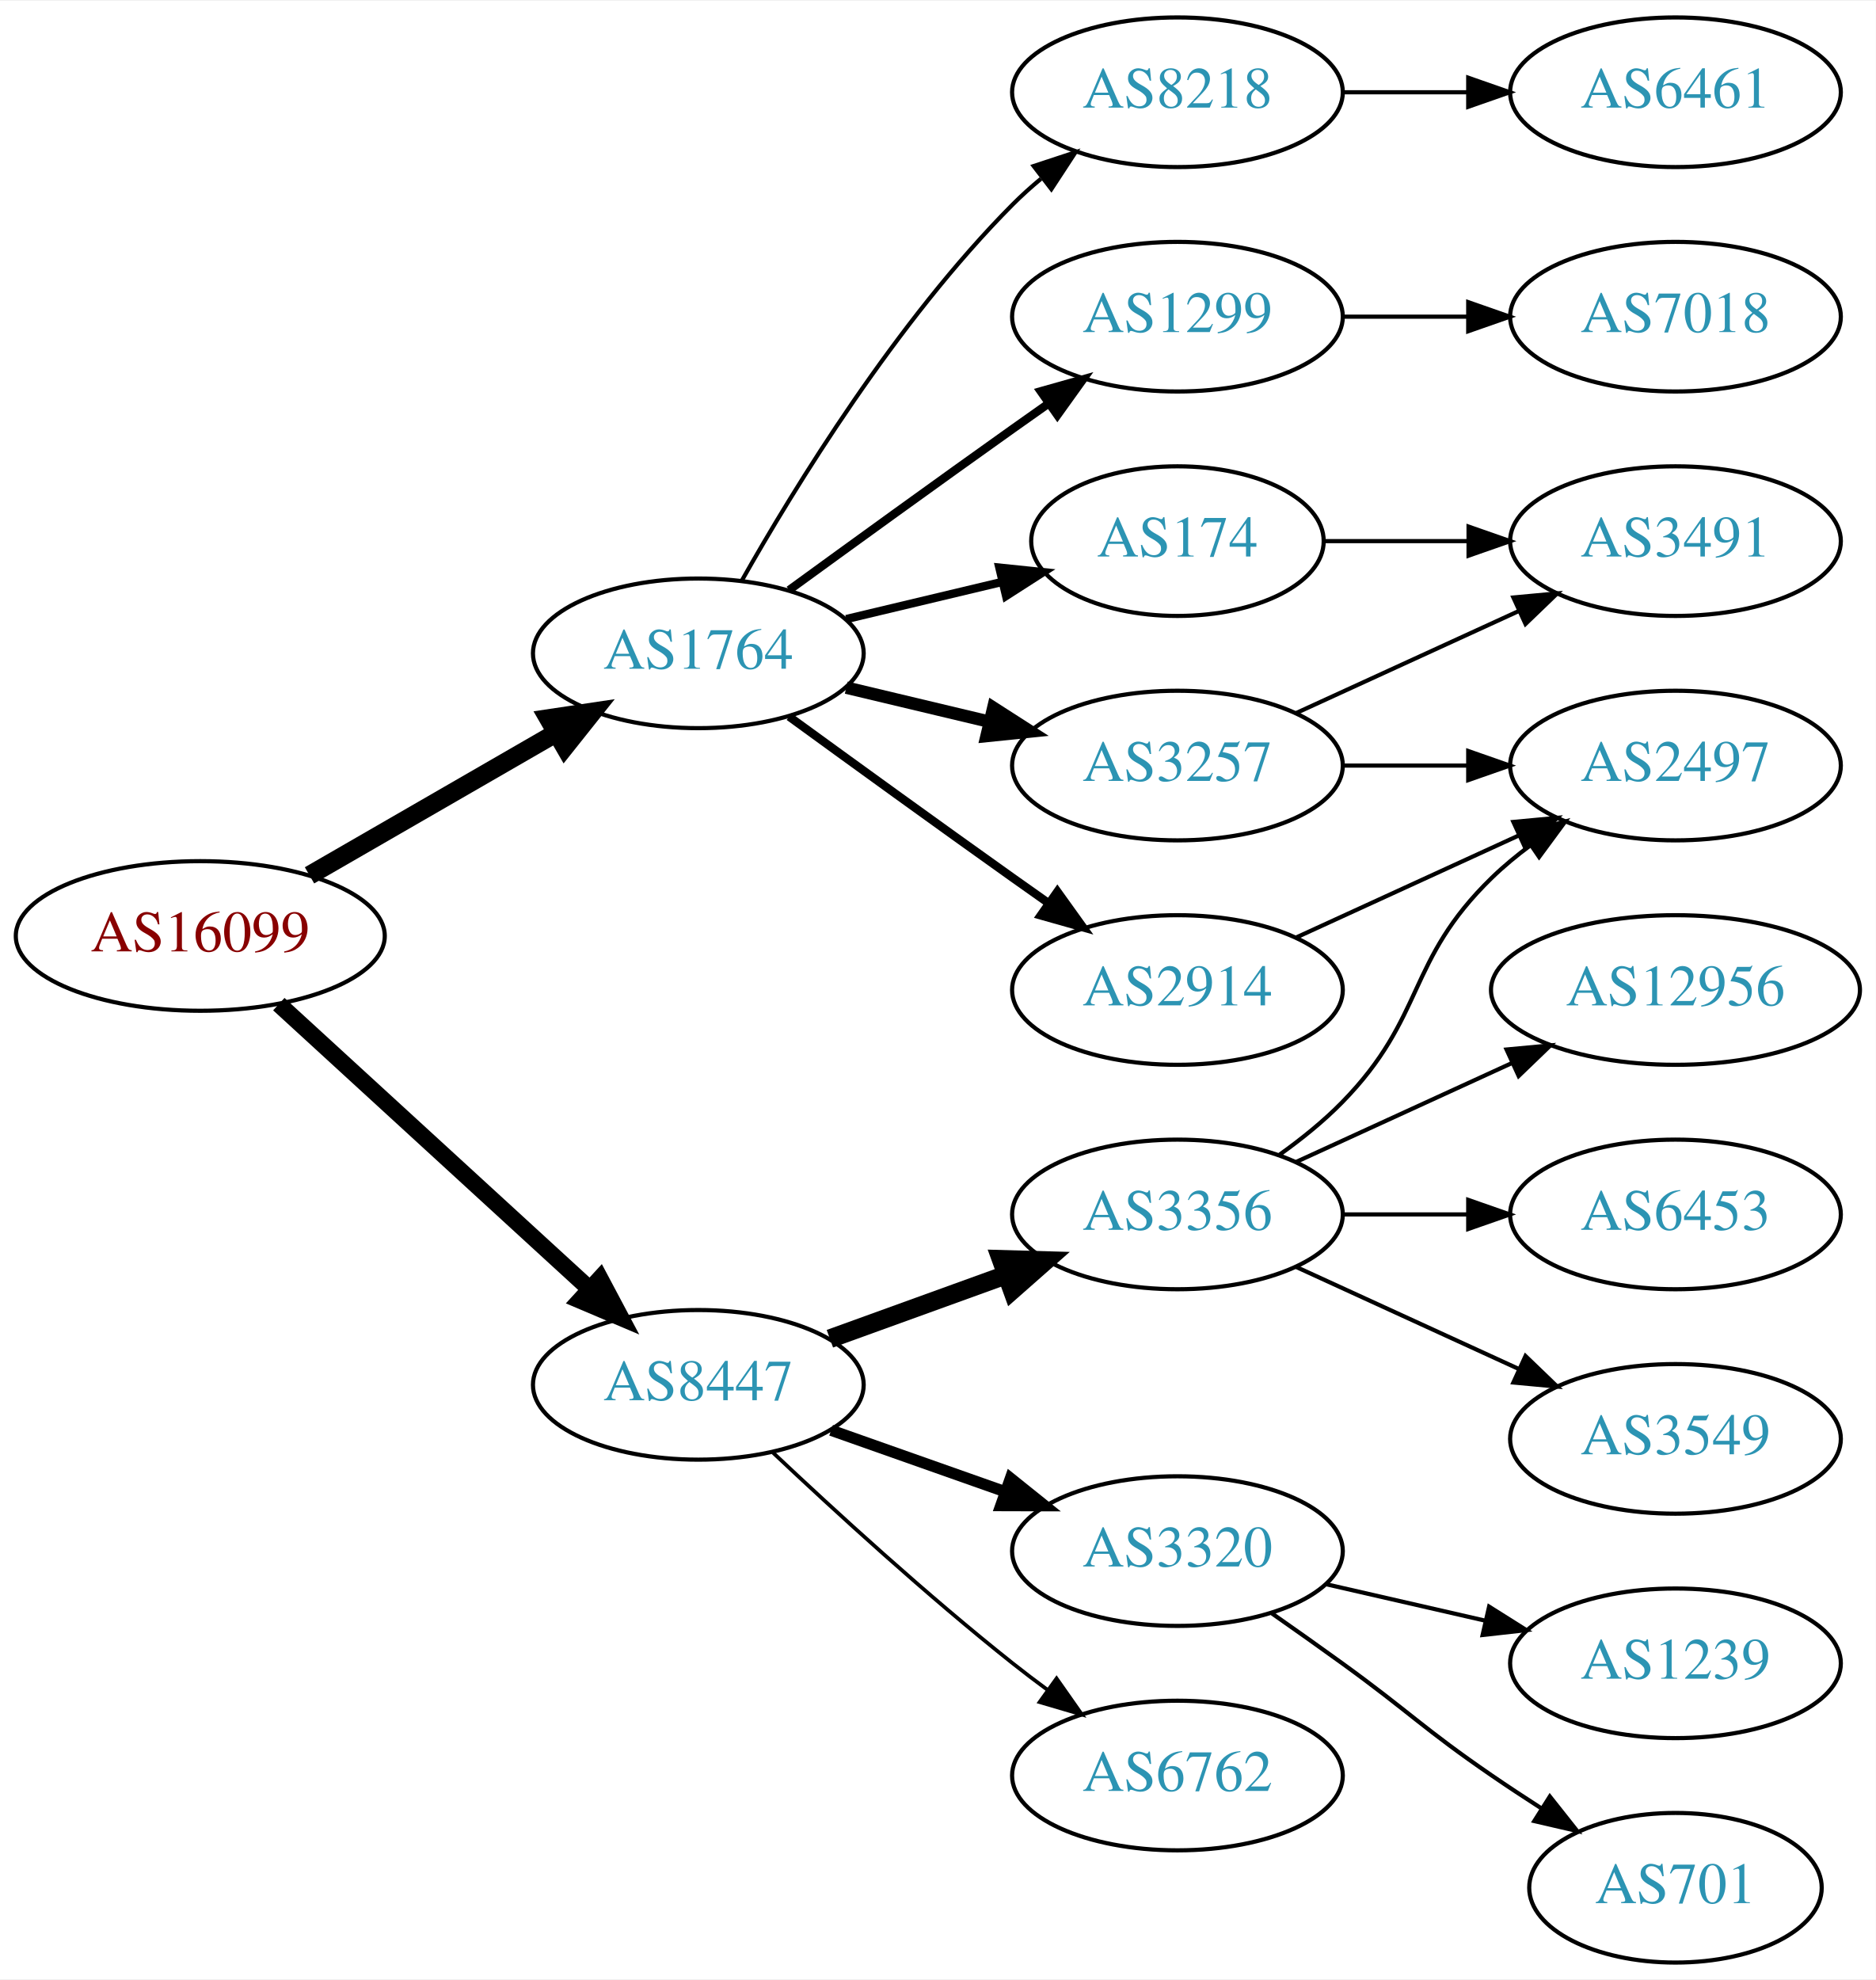
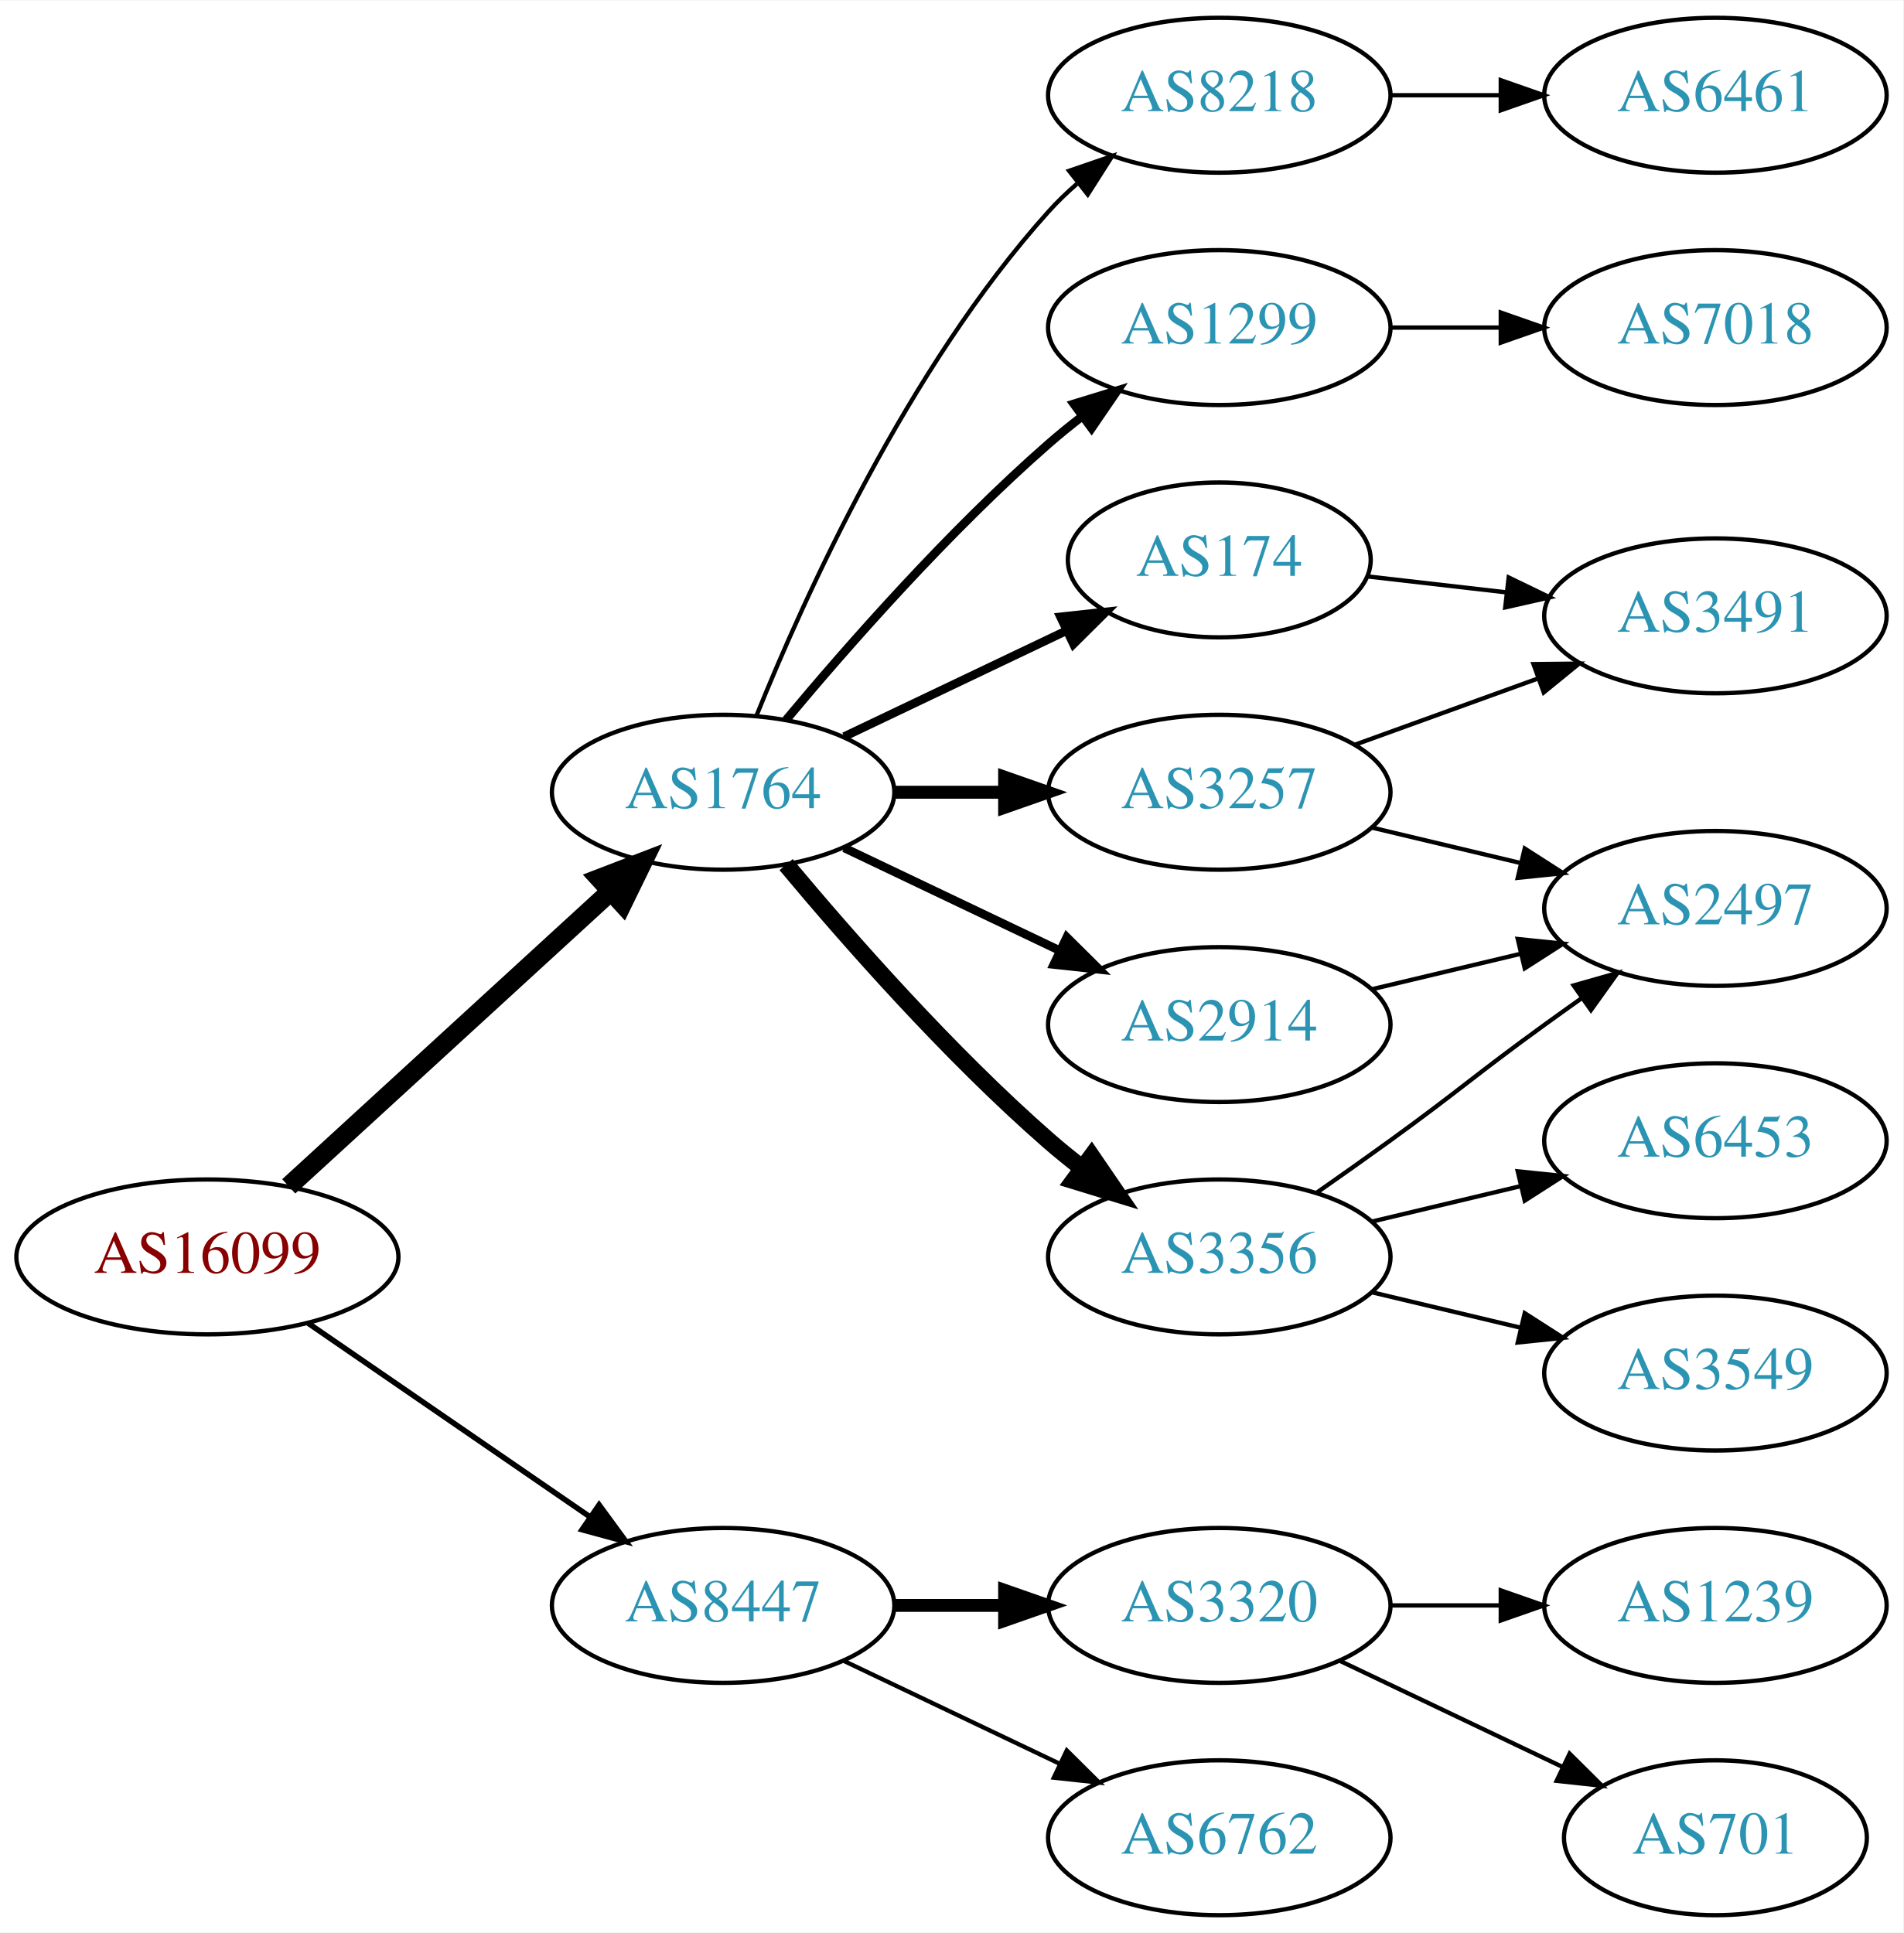
- <svg xmlns="http://www.w3.org/2000/svg" xmlns:xlink="http://www.w3.org/1999/xlink" width="451pt" height="476pt" viewBox="0.00 0.00 451.37 476.00">
-   <g id="graph0" class="graph" transform="scale(1 1) rotate(0) translate(4 472)">
-     <polygon fill="white" stroke="none" points="-4,4 -4,-472 447.37,-472 447.37,4 -4,4" />
+ <svg xmlns="http://www.w3.org/2000/svg" xmlns:xlink="http://www.w3.org/1999/xlink" width="442pt" height="449pt" viewBox="0.00 0.00 442.27 449.00">
+   <g id="graph0" class="graph" transform="scale(1 1) rotate(0) translate(4 445)">
+     <polygon fill="white" stroke="none" points="-4,4 -4,-445 438.271,-445 438.271,4 -4,4" />
    <g id="node1" class="node">
      <g id="a_node1">
        <a xlink:href="/asn/16099" xlink:title="AS16099 ~ SOZVERS-NET [AT]">
-           <ellipse fill="#ffffff" stroke="black" cx="44.196" cy="-247" rx="44.393" ry="18" />
-           <text text-anchor="middle" x="44.196" y="-243.3" font-family="Times,serif" font-size="14.00" fill="#880000">AS16099</text>
+           <ellipse fill="#ffffff" stroke="black" cx="44.196" cy="-153" rx="44.393" ry="18" />
+           <text text-anchor="middle" x="44.196" y="-149.3" font-family="Times,serif" font-size="14.00" fill="#880000">AS16099</text>
        </a>
      </g>
    </g>
    <g id="node2" class="node">
      <g id="a_node2">
        <a xlink:href="/asn/1764" xlink:title="AS1764 ~ NEXTLAYER-AS [AT]">
-           <ellipse fill="#ffffff" stroke="black" cx="164.039" cy="-315" rx="39.794" ry="18" />
-           <text text-anchor="middle" x="164.039" y="-311.3" font-family="Times,serif" font-size="14.00" fill="#2c94b3">AS1764</text>
+           <ellipse fill="#ffffff" stroke="black" cx="164.039" cy="-261" rx="39.794" ry="18" />
+           <text text-anchor="middle" x="164.039" y="-257.3" font-family="Times,serif" font-size="14.00" fill="#2c94b3">AS1764</text>
        </a>
      </g>
    </g>
    <g id="edge1" class="edge">
-       <path fill="none" stroke="black" stroke-width="4.5" d="M70.476,-261.588C87.796,-271.582 110.947,-284.941 129.763,-295.799" />
-       <polygon fill="black" stroke="black" stroke-width="4.5" points="127.978,-299.314 138.607,-300.902 131.914,-292.493 127.978,-299.314" />
+       <path fill="none" stroke="black" stroke-width="4.5" d="M63.094,-169.403C83.022,-187.667 115.38,-217.322 137.857,-237.921" />
+       <polygon fill="black" stroke="black" stroke-width="4.5" points="135.326,-240.943 145.359,-244.797 140.647,-235.137 135.326,-240.943" />
    </g>
    <g id="node3" class="node">
      <g id="a_node3">
        <a xlink:href="/asn/8447" xlink:title="AS8447 ~ A1 Telekom Austria AG [AT]">
-           <ellipse fill="#ffffff" stroke="black" cx="164.039" cy="-139" rx="39.794" ry="18" />
-           <text text-anchor="middle" x="164.039" y="-135.3" font-family="Times,serif" font-size="14.00" fill="#2c94b3">AS8447</text>
+           <ellipse fill="#ffffff" stroke="black" cx="164.039" cy="-72" rx="39.794" ry="18" />
+           <text text-anchor="middle" x="164.039" y="-68.3" font-family="Times,serif" font-size="14.00" fill="#2c94b3">AS8447</text>
        </a>
      </g>
    </g>
    <g id="edge2" class="edge">
-       <path fill="none" stroke="black" stroke-width="4.05" d="M63.094,-230.597C83.022,-212.333 115.38,-182.678 137.857,-162.079" />
-       <polygon fill="black" stroke="black" stroke-width="4.05" points="140.381,-164.572 145.359,-155.203 135.592,-159.347 140.381,-164.572" />
+       <path fill="none" stroke="black" stroke-width="1.286" d="M67.639,-137.574C86.22,-124.802 112.781,-106.545 133.161,-92.537" />
+       <polygon fill="black" stroke="black" stroke-width="1.286" points="135.216,-95.371 141.475,-86.822 131.251,-89.602 135.216,-95.371" />
    </g>
    <g id="node4" class="node">
      <g id="a_node4">
-         <a xlink:href="/asn/174" xlink:title="AS174 ~ Cogent Communications [US]">
-           <ellipse fill="#ffffff" stroke="black" cx="279.332" cy="-342" rx="35.194" ry="18" />
-           <text text-anchor="middle" x="279.332" y="-338.3" font-family="Times,serif" font-size="14.00" fill="#2c94b3">AS174</text>
+         <a xlink:href="/asn/1299" xlink:title="AS1299 ~ Telia Carrier [EU]">
+           <ellipse fill="#ffffff" stroke="black" cx="279.332" cy="-369" rx="39.794" ry="18" />
+           <text text-anchor="middle" x="279.332" y="-365.3" font-family="Times,serif" font-size="14.00" fill="#2c94b3">AS1299</text>
        </a>
      </g>
    </g>
    <g id="edge3" class="edge">
-       <path fill="none" stroke="black" stroke-width="2" d="M199.646,-323.248C211.44,-326.058 224.745,-329.229 237.013,-332.153" />
-       <polygon fill="black" stroke="black" stroke-width="2" points="236.479,-335.624 247.018,-334.537 238.101,-328.814 236.479,-335.624" />
+       <path fill="none" stroke="black" stroke-width="2" d="M178.669,-277.817C192.951,-294.929 216.498,-321.745 239.685,-342 242.151,-344.154 244.789,-346.294 247.487,-348.372" />
+       <polygon fill="black" stroke="black" stroke-width="2" points="245.512,-351.264 255.641,-354.37 249.66,-345.625 245.512,-351.264" />
    </g>
    <g id="node5" class="node">
      <g id="a_node5">
-         <a xlink:href="/asn/3257" xlink:title="AS3257 ~ GTT [DE]">
-           <ellipse fill="#ffffff" stroke="black" cx="279.332" cy="-288" rx="39.794" ry="18" />
-           <text text-anchor="middle" x="279.332" y="-284.3" font-family="Times,serif" font-size="14.00" fill="#2c94b3">AS3257</text>
+         <a xlink:href="/asn/3356" xlink:title="AS3356 ~ Level 3 Parent, LLC [US]">
+           <ellipse fill="#ffffff" stroke="black" cx="279.332" cy="-153" rx="39.794" ry="18" />
+           <text text-anchor="middle" x="279.332" y="-149.3" font-family="Times,serif" font-size="14.00" fill="#2c94b3">AS3356</text>
        </a>
      </g>
    </g>
    <g id="edge4" class="edge">
-       <path fill="none" stroke="black" stroke-width="3" d="M199.646,-306.752C210.517,-304.162 222.671,-301.265 234.114,-298.538" />
-       <polygon fill="black" stroke="black" stroke-width="3" points="235.02,-301.92 243.936,-296.197 233.397,-295.111 235.02,-301.92" />
+       <path fill="none" stroke="black" stroke-width="4" d="M178.669,-244.183C192.951,-227.071 216.498,-200.255 239.685,-180 242.151,-177.846 244.789,-175.706 247.487,-173.628" />
+       <polygon fill="black" stroke="black" stroke-width="4" points="249.66,-176.375 255.641,-167.63 245.512,-170.736 249.66,-176.375" />
    </g>
    <g id="node6" class="node">
      <g id="a_node6">
-         <a xlink:href="/asn/2914" xlink:title="AS2914 ~ NTT America, Inc. [US]">
-           <ellipse fill="#ffffff" stroke="black" cx="279.332" cy="-234" rx="39.794" ry="18" />
-           <text text-anchor="middle" x="279.332" y="-230.3" font-family="Times,serif" font-size="14.00" fill="#2c94b3">AS2914</text>
+         <a xlink:href="/asn/3257" xlink:title="AS3257 ~ GTT [DE]">
+           <ellipse fill="#ffffff" stroke="black" cx="279.332" cy="-261" rx="39.794" ry="18" />
+           <text text-anchor="middle" x="279.332" y="-257.3" font-family="Times,serif" font-size="14.00" fill="#2c94b3">AS3257</text>
        </a>
      </g>
    </g>
    <g id="edge5" class="edge">
-       <path fill="none" stroke="black" stroke-width="2" d="M185.887,-299.778C200.821,-288.909 221.435,-273.975 239.685,-261 242.506,-258.995 245.449,-256.915 248.397,-254.841" />
-       <polygon fill="black" stroke="black" stroke-width="2" points="250.443,-257.681 256.621,-249.074 246.424,-251.95 250.443,-257.681" />
+       <path fill="none" stroke="black" stroke-width="3" d="M203.711,-261C211.914,-261 220.678,-261 229.21,-261" />
+       <polygon fill="black" stroke="black" stroke-width="3" points="229.449,-264.5 239.449,-261 229.449,-257.5 229.449,-264.5" />
    </g>
    <g id="node7" class="node">
      <g id="a_node7">
-         <a xlink:href="/asn/8218" xlink:title="AS8218 ~ legacy Neotelecoms [FR]">
-           <ellipse fill="#ffffff" stroke="black" cx="279.332" cy="-450" rx="39.794" ry="18" />
-           <text text-anchor="middle" x="279.332" y="-446.3" font-family="Times,serif" font-size="14.00" fill="#2c94b3">AS8218</text>
+         <a xlink:href="/asn/2914" xlink:title="AS2914 ~ NTT America, Inc. [US]">
+           <ellipse fill="#ffffff" stroke="black" cx="279.332" cy="-207" rx="39.794" ry="18" />
+           <text text-anchor="middle" x="279.332" y="-203.3" font-family="Times,serif" font-size="14.00" fill="#2c94b3">AS2914</text>
        </a>
      </g>
    </g>
    <g id="edge6" class="edge">
-       <path fill="none" stroke="black" d="M174.498,-332.49C187.28,-355.096 211.712,-394.886 239.685,-423 241.796,-425.121 244.092,-427.188 246.477,-429.171" />
-       <polygon fill="black" stroke="black" points="244.73,-432.242 254.793,-435.556 248.993,-426.69 244.73,-432.242" />
+       <path fill="none" stroke="black" stroke-width="2" d="M192.175,-248.066C207.169,-240.919 225.99,-231.948 242.213,-224.215" />
+       <polygon fill="black" stroke="black" stroke-width="2" points="243.895,-227.291 251.417,-219.829 240.884,-220.972 243.895,-227.291" />
    </g>
    <g id="node8" class="node">
      <g id="a_node8">
-         <a xlink:href="/asn/1299" xlink:title="AS1299 ~ Telia Carrier [EU]">
-           <ellipse fill="#ffffff" stroke="black" cx="279.332" cy="-396" rx="39.794" ry="18" />
-           <text text-anchor="middle" x="279.332" y="-392.3" font-family="Times,serif" font-size="14.00" fill="#2c94b3">AS1299</text>
+         <a xlink:href="/asn/174" xlink:title="AS174 ~ Cogent Communications [US]">
+           <ellipse fill="#ffffff" stroke="black" cx="279.332" cy="-315" rx="35.194" ry="18" />
+           <text text-anchor="middle" x="279.332" y="-311.3" font-family="Times,serif" font-size="14.00" fill="#2c94b3">AS174</text>
        </a>
      </g>
    </g>
    <g id="edge7" class="edge">
-       <path fill="none" stroke="black" stroke-width="2" d="M185.887,-330.222C200.821,-341.091 221.435,-356.025 239.685,-369 242.506,-371.005 245.449,-373.085 248.397,-375.159" />
-       <polygon fill="black" stroke="black" stroke-width="2" points="246.424,-378.05 256.621,-380.926 250.443,-372.319 246.424,-378.05" />
+       <path fill="none" stroke="black" stroke-width="2" d="M192.175,-273.934C207.607,-281.29 227.092,-290.577 243.628,-298.459" />
+       <polygon fill="black" stroke="black" stroke-width="2" points="242.436,-301.768 252.969,-302.911 245.448,-295.449 242.436,-301.768" />
+     </g>
+     <g id="node9" class="node">
+       <g id="a_node9">
+         <a xlink:href="/asn/8218" xlink:title="AS8218 ~ legacy Neotelecoms [FR]">
+           <ellipse fill="#ffffff" stroke="black" cx="279.332" cy="-423" rx="39.794" ry="18" />
+           <text text-anchor="middle" x="279.332" y="-419.3" font-family="Times,serif" font-size="14.00" fill="#2c94b3">AS8218</text>
+         </a>
+       </g>
+     </g>
+     <g id="edge8" class="edge">
+       <path fill="none" stroke="black" d="M171.786,-278.787C182.837,-306.243 206.891,-359.578 239.685,-396 241.688,-398.224 243.906,-400.363 246.239,-402.397" />
+       <polygon fill="black" stroke="black" points="244.437,-405.433 254.458,-408.873 248.769,-399.935 244.437,-405.433" />
+     </g>
+     <g id="node16" class="node">
+       <g id="a_node16">
+         <a xlink:href="/asn/3320" xlink:title="AS3320 ~ DTAG [DE]">
+           <ellipse fill="#ffffff" stroke="black" cx="279.332" cy="-72" rx="39.794" ry="18" />
+           <text text-anchor="middle" x="279.332" y="-68.3" font-family="Times,serif" font-size="14.00" fill="#2c94b3">AS3320</text>
+         </a>
+       </g>
+     </g>
+     <g id="edge18" class="edge">
+       <path fill="none" stroke="black" stroke-width="3" d="M203.711,-72C211.914,-72 220.678,-72 229.21,-72" />
+       <polygon fill="black" stroke="black" stroke-width="3" points="229.449,-75.5 239.449,-72 229.449,-68.5 229.449,-75.5" />
+     </g>
+     <g id="node17" class="node">
+       <g id="a_node17">
+         <a xlink:href="/asn/6762" xlink:title="AS6762 ~ TELECOM ITALIA SPARKLE S.p.A. [IT]">
+           <ellipse fill="#ffffff" stroke="black" cx="279.332" cy="-18" rx="39.794" ry="18" />
+           <text text-anchor="middle" x="279.332" y="-14.3" font-family="Times,serif" font-size="14.00" fill="#2c94b3">AS6762</text>
+         </a>
+       </g>
+     </g>
+     <g id="edge19" class="edge">
+       <path fill="none" stroke="black" d="M192.175,-59.066C207.169,-51.919 225.99,-42.948 242.213,-35.215" />
+       <polygon fill="black" stroke="black" points="243.895,-38.291 251.417,-30.829 240.884,-31.972 243.895,-38.291" />
+     </g>
+     <g id="node10" class="node">
+       <g id="a_node10">
+         <a xlink:href="/asn/7018" xlink:title="AS7018 ~ AT&amp;T Services, Inc. [US]">
+           <ellipse fill="#ffffff" stroke="black" cx="394.625" cy="-369" rx="39.794" ry="18" />
+           <text text-anchor="middle" x="394.625" y="-365.3" font-family="Times,serif" font-size="14.00" fill="#2c94b3">AS7018</text>
+         </a>
+       </g>
+     </g>
+     <g id="edge9" class="edge">
+       <path fill="none" stroke="black" d="M319.004,-369C327.207,-369 335.971,-369 344.503,-369" />
+       <polygon fill="black" stroke="black" points="344.742,-372.5 354.742,-369 344.742,-365.5 344.742,-372.5" />
+     </g>
+     <g id="node12" class="node">
+       <g id="a_node12">
+         <a xlink:href="/asn/2497" xlink:title="AS2497 ~ Internet Initiative Japan Inc. [JP]">
+           <ellipse fill="#ffffff" stroke="black" cx="394.625" cy="-234" rx="39.794" ry="18" />
+           <text text-anchor="middle" x="394.625" y="-230.3" font-family="Times,serif" font-size="14.00" fill="#2c94b3">AS2497</text>
+         </a>
+       </g>
+     </g>
+     <g id="edge14" class="edge">
+       <path fill="none" stroke="black" d="M302.089,-168.009C307.623,-171.879 313.542,-176.064 318.978,-180 335.178,-191.729 338.778,-195.271 354.978,-207 357.781,-209.029 360.712,-211.125 363.653,-213.21" />
+       <polygon fill="black" stroke="black" points="361.675,-216.097 371.868,-218.991 365.704,-210.373 361.675,-216.097" />
    </g>
    <g id="node13" class="node">
      <g id="a_node13">
-         <a xlink:href="/asn/6762" xlink:title="AS6762 ~ TELECOM ITALIA SPARKLE S.p.A. [IT]">
-           <ellipse fill="#ffffff" stroke="black" cx="279.332" cy="-45" rx="39.794" ry="18" />
-           <text text-anchor="middle" x="279.332" y="-41.3" font-family="Times,serif" font-size="14.00" fill="#2c94b3">AS6762</text>
-         </a>
-       </g>
-     </g>
-     <g id="edge14" class="edge">
-       <path fill="none" stroke="black" stroke-width="0.9" d="M182.014,-122.68C196.816,-108.716 219.085,-88.342 239.685,-72 242.396,-69.849 245.266,-67.672 248.168,-65.537" />
-       <polygon fill="black" stroke="black" stroke-width="0.9" points="250.242,-68.356 256.327,-59.683 246.162,-62.669 250.242,-68.356" />
+         <a xlink:href="/asn/6453" xlink:title="AS6453 ~ TATA COMMUNICATIONS (AMERICA) INC [US]">
+           <ellipse fill="#ffffff" stroke="black" cx="394.625" cy="-180" rx="39.794" ry="18" />
+           <text text-anchor="middle" x="394.625" y="-176.3" font-family="Times,serif" font-size="14.00" fill="#2c94b3">AS6453</text>
+         </a>
+       </g>
+     </g>
+     <g id="edge13" class="edge">
+       <path fill="none" stroke="black" d="M314.939,-161.248C325.81,-163.838 337.964,-166.735 349.407,-169.462" />
+       <polygon fill="black" stroke="black" points="348.69,-172.889 359.229,-171.803 350.313,-166.08 348.69,-172.889" />
    </g>
    <g id="node14" class="node">
      <g id="a_node14">
-         <a xlink:href="/asn/3356" xlink:title="AS3356 ~ Level 3 Parent, LLC [US]">
-           <ellipse fill="#ffffff" stroke="black" cx="279.332" cy="-180" rx="39.794" ry="18" />
-           <text text-anchor="middle" x="279.332" y="-176.3" font-family="Times,serif" font-size="14.00" fill="#2c94b3">AS3356</text>
+         <a xlink:href="/asn/3549" xlink:title="AS3549 ~ Level 3 Parent, LLC [US]">
+           <ellipse fill="#ffffff" stroke="black" cx="394.625" cy="-126" rx="39.794" ry="18" />
+           <text text-anchor="middle" x="394.625" y="-122.3" font-family="Times,serif" font-size="14.00" fill="#2c94b3">AS3549</text>
        </a>
      </g>
    </g>
    <g id="edge15" class="edge">
-       <path fill="none" stroke="black" stroke-width="4.5" d="M195.697,-150.095C208.67,-154.79 223.963,-160.324 237.844,-165.348" />
-       <polygon fill="black" stroke="black" stroke-width="4.5" points="236.905,-169.195 247.648,-168.896 239.585,-161.79 236.905,-169.195" />
+       <path fill="none" stroke="black" d="M314.939,-144.752C325.81,-142.162 337.964,-139.265 349.407,-136.538" />
+       <polygon fill="black" stroke="black" points="350.313,-139.92 359.229,-134.197 348.69,-133.111 350.313,-139.92" />
+     </g>
+     <g id="node11" class="node">
+       <g id="a_node11">
+         <a xlink:href="/asn/3491" xlink:title="AS3491 ~ PCCW Global, Inc. [US]">
+           <ellipse fill="#ffffff" stroke="black" cx="394.625" cy="-302" rx="39.794" ry="18" />
+           <text text-anchor="middle" x="394.625" y="-298.3" font-family="Times,serif" font-size="14.00" fill="#2c94b3">AS3491</text>
+         </a>
+       </g>
+     </g>
+     <g id="edge10" class="edge">
+       <path fill="none" stroke="black" d="M310.99,-272.095C323.963,-276.79 339.256,-282.324 353.137,-287.348" />
+       <polygon fill="black" stroke="black" points="352.347,-290.784 362.941,-290.896 354.729,-284.202 352.347,-290.784" />
+     </g>
+     <g id="edge11" class="edge">
+       <path fill="none" stroke="black" d="M314.939,-252.752C325.81,-250.162 337.964,-247.265 349.407,-244.538" />
+       <polygon fill="black" stroke="black" points="350.313,-247.92 359.229,-242.197 348.69,-241.111 350.313,-247.92" />
+     </g>
+     <g id="edge12" class="edge">
+       <path fill="none" stroke="black" d="M314.939,-215.248C325.81,-217.838 337.964,-220.735 349.407,-223.462" />
+       <polygon fill="black" stroke="black" points="348.69,-226.889 359.229,-225.803 350.313,-220.08 348.69,-226.889" />
+     </g>
+     <g id="edge16" class="edge">
+       <path fill="none" stroke="black" d="M313.71,-311.17C323.801,-310.012 335.084,-308.717 345.919,-307.474" />
+       <polygon fill="black" stroke="black" points="346.58,-310.921 356.116,-306.304 345.782,-303.967 346.58,-310.921" />
    </g>
    <g id="node15" class="node">
      <g id="a_node15">
-         <a xlink:href="/asn/3320" xlink:title="AS3320 ~ DTAG [DE]">
-           <ellipse fill="#ffffff" stroke="black" cx="279.332" cy="-99" rx="39.794" ry="18" />
-           <text text-anchor="middle" x="279.332" y="-95.3" font-family="Times,serif" font-size="14.00" fill="#2c94b3">AS3320</text>
-         </a>
-       </g>
-     </g>
-     <g id="edge16" class="edge">
-       <path fill="none" stroke="black" stroke-width="2.7" d="M195.996,-128.07C208.86,-123.528 223.966,-118.195 237.702,-113.345" />
-       <polygon fill="black" stroke="black" stroke-width="2.7" points="239.147,-116.547 247.411,-109.917 236.816,-109.946 239.147,-116.547" />
-     </g>
-     <g id="node9" class="node">
-       <g id="a_node9">
-         <a xlink:href="/asn/3491" xlink:title="AS3491 ~ PCCW Global, Inc. [US]">
-           <ellipse fill="#ffffff" stroke="black" cx="399.174" cy="-342" rx="39.794" ry="18" />
-           <text text-anchor="middle" x="399.174" y="-338.3" font-family="Times,serif" font-size="14.00" fill="#2c94b3">AS3491</text>
-         </a>
-       </g>
-     </g>
-     <g id="edge10" class="edge">
-       <path fill="none" stroke="black" d="M314.733,-342C325.557,-342 337.725,-342 349.352,-342" />
-       <polygon fill="black" stroke="black" points="349.383,-345.5 359.383,-342 349.383,-338.5 349.383,-345.5" />
-     </g>
-     <g id="edge8" class="edge">
-       <path fill="none" stroke="black" d="M307.96,-300.661C323.917,-307.973 344.188,-317.261 361.471,-325.181" />
-       <polygon fill="black" stroke="black" points="360.169,-328.435 370.718,-329.419 363.085,-322.071 360.169,-328.435" />
-     </g>
-     <g id="node10" class="node">
-       <g id="a_node10">
-         <a xlink:href="/asn/2497" xlink:title="AS2497 ~ Internet Initiative Japan Inc. [JP]">
-           <ellipse fill="#ffffff" stroke="black" cx="399.174" cy="-288" rx="39.794" ry="18" />
-           <text text-anchor="middle" x="399.174" y="-284.3" font-family="Times,serif" font-size="14.00" fill="#2c94b3">AS2497</text>
-         </a>
-       </g>
-     </g>
-     <g id="edge9" class="edge">
-       <path fill="none" stroke="black" d="M319.244,-288C328.798,-288 339.147,-288 349.11,-288" />
-       <polygon fill="black" stroke="black" points="349.302,-291.5 359.302,-288 349.302,-284.5 349.302,-291.5" />
-     </g>
-     <g id="edge12" class="edge">
-       <path fill="none" stroke="black" d="M307.96,-246.661C323.917,-253.973 344.188,-263.261 361.471,-271.181" />
-       <polygon fill="black" stroke="black" points="360.169,-274.435 370.718,-275.419 363.085,-268.071 360.169,-274.435" />
-     </g>
-     <g id="node11" class="node">
-       <g id="a_node11">
        <a xlink:href="/asn/6461" xlink:title="AS6461 ~ Zayo Bandwidth [US]">
-           <ellipse fill="#ffffff" stroke="black" cx="399.174" cy="-450" rx="39.794" ry="18" />
-           <text text-anchor="middle" x="399.174" y="-446.3" font-family="Times,serif" font-size="14.00" fill="#2c94b3">AS6461</text>
-         </a>
-       </g>
-     </g>
-     <g id="edge11" class="edge">
-       <path fill="none" stroke="black" d="M319.244,-450C328.798,-450 339.147,-450 349.11,-450" />
-       <polygon fill="black" stroke="black" points="349.302,-453.5 359.302,-450 349.302,-446.5 349.302,-453.5" />
-     </g>
-     <g id="node12" class="node">
-       <g id="a_node12">
-         <a xlink:href="/asn/7018" xlink:title="AS7018 ~ AT&amp;T Services, Inc. [US]">
-           <ellipse fill="#ffffff" stroke="black" cx="399.174" cy="-396" rx="39.794" ry="18" />
-           <text text-anchor="middle" x="399.174" y="-392.3" font-family="Times,serif" font-size="14.00" fill="#2c94b3">AS7018</text>
-         </a>
-       </g>
-     </g>
-     <g id="edge13" class="edge">
-       <path fill="none" stroke="black" d="M319.244,-396C328.798,-396 339.147,-396 349.11,-396" />
-       <polygon fill="black" stroke="black" points="349.302,-399.5 359.302,-396 349.302,-392.5 349.302,-399.5" />
-     </g>
-     <g id="edge19" class="edge">
-       <path fill="none" stroke="black" d="M303.926,-194.389C309.182,-198.148 314.513,-202.437 318.978,-207 339.151,-227.617 334.285,-240.906 354.978,-261 357.823,-263.763 360.997,-266.386 364.297,-268.834" />
-       <polygon fill="black" stroke="black" points="362.414,-271.786 372.645,-274.538 366.363,-266.006 362.414,-271.786" />
-     </g>
-     <g id="node16" class="node">
-       <g id="a_node16">
-         <a xlink:href="/asn/12956" xlink:title="AS12956 ~ TELXIUS [ES]">
-           <ellipse fill="#ffffff" stroke="black" cx="399.174" cy="-234" rx="44.393" ry="18" />
-           <text text-anchor="middle" x="399.174" y="-230.3" font-family="Times,serif" font-size="14.00" fill="#2c94b3">AS12956</text>
+           <ellipse fill="#ffffff" stroke="black" cx="394.625" cy="-423" rx="39.794" ry="18" />
+           <text text-anchor="middle" x="394.625" y="-419.3" font-family="Times,serif" font-size="14.00" fill="#2c94b3">AS6461</text>
        </a>
      </g>
    </g>
    <g id="edge17" class="edge">
-       <path fill="none" stroke="black" d="M307.96,-192.661C323.458,-199.762 343.025,-208.728 359.971,-216.494" />
-       <polygon fill="black" stroke="black" points="358.525,-219.681 369.074,-220.665 361.441,-213.317 358.525,-219.681" />
-     </g>
-     <g id="node17" class="node">
-       <g id="a_node17">
-         <a xlink:href="/asn/6453" xlink:title="AS6453 ~ TATA COMMUNICATIONS (AMERICA) INC [US]">
-           <ellipse fill="#ffffff" stroke="black" cx="399.174" cy="-180" rx="39.794" ry="18" />
-           <text text-anchor="middle" x="399.174" y="-176.3" font-family="Times,serif" font-size="14.00" fill="#2c94b3">AS6453</text>
-         </a>
-       </g>
-     </g>
-     <g id="edge18" class="edge">
-       <path fill="none" stroke="black" d="M319.244,-180C328.798,-180 339.147,-180 349.11,-180" />
-       <polygon fill="black" stroke="black" points="349.302,-183.5 359.302,-180 349.302,-176.5 349.302,-183.5" />
+       <path fill="none" stroke="black" d="M319.004,-423C327.207,-423 335.971,-423 344.503,-423" />
+       <polygon fill="black" stroke="black" points="344.742,-426.5 354.742,-423 344.742,-419.5 344.742,-426.5" />
    </g>
    <g id="node18" class="node">
      <g id="a_node18">
-         <a xlink:href="/asn/3549" xlink:title="AS3549 ~ Level 3 Parent, LLC [US]">
-           <ellipse fill="#ffffff" stroke="black" cx="399.174" cy="-126" rx="39.794" ry="18" />
-           <text text-anchor="middle" x="399.174" y="-122.3" font-family="Times,serif" font-size="14.00" fill="#2c94b3">AS3549</text>
+         <a xlink:href="/asn/1239" xlink:title="AS1239 ~ Sprint [US]">
+           <ellipse fill="#ffffff" stroke="black" cx="394.625" cy="-72" rx="39.794" ry="18" />
+           <text text-anchor="middle" x="394.625" y="-68.3" font-family="Times,serif" font-size="14.00" fill="#2c94b3">AS1239</text>
        </a>
      </g>
    </g>
    <g id="edge20" class="edge">
-       <path fill="none" stroke="black" d="M307.96,-167.339C323.917,-160.027 344.188,-150.739 361.471,-142.819" />
-       <polygon fill="black" stroke="black" points="363.085,-145.929 370.718,-138.581 360.169,-139.565 363.085,-145.929" />
+       <path fill="none" stroke="black" d="M319.004,-72C327.207,-72 335.971,-72 344.503,-72" />
+       <polygon fill="black" stroke="black" points="344.742,-75.5 354.742,-72 344.742,-68.5 344.742,-75.5" />
    </g>
    <g id="node19" class="node">
      <g id="a_node19">
        <a xlink:href="/asn/701" xlink:title="AS701 ~ UUNET [US]">
-           <ellipse fill="#ffffff" stroke="black" cx="399.174" cy="-18" rx="35.194" ry="18" />
-           <text text-anchor="middle" x="399.174" y="-14.3" font-family="Times,serif" font-size="14.00" fill="#2c94b3">AS701</text>
+           <ellipse fill="#ffffff" stroke="black" cx="394.625" cy="-18" rx="35.194" ry="18" />
+           <text text-anchor="middle" x="394.625" y="-14.3" font-family="Times,serif" font-size="14.00" fill="#2c94b3">AS701</text>
        </a>
      </g>
    </g>
    <g id="edge21" class="edge">
-       <path fill="none" stroke="black" d="M302.089,-83.991C307.623,-80.121 313.542,-75.936 318.978,-72 335.178,-60.271 338.483,-56.31 354.978,-45 358.773,-42.398 362.81,-39.738 366.833,-37.151" />
-       <polygon fill="black" stroke="black" points="368.94,-39.96 375.521,-31.657 365.199,-34.044 368.94,-39.96" />
-     </g>
-     <g id="node20" class="node">
-       <g id="a_node20">
-         <a xlink:href="/asn/1239" xlink:title="AS1239 ~ Sprint [US]">
-           <ellipse fill="#ffffff" stroke="black" cx="399.174" cy="-72" rx="39.794" ry="18" />
-           <text text-anchor="middle" x="399.174" y="-68.3" font-family="Times,serif" font-size="14.00" fill="#2c94b3">AS1239</text>
-         </a>
-       </g>
-     </g>
-     <g id="edge22" class="edge">
-       <path fill="none" stroke="black" d="M315.051,-91.045C327.051,-88.296 340.672,-85.175 353.364,-82.267" />
-       <polygon fill="black" stroke="black" points="354.33,-85.636 363.296,-79.991 352.767,-78.813 354.33,-85.636" />
+       <path fill="none" stroke="black" d="M307.468,-59.066C322.9,-51.71 342.385,-42.423 358.92,-34.541" />
+       <polygon fill="black" stroke="black" points="360.741,-37.551 368.262,-30.089 357.729,-31.232 360.741,-37.551" />
    </g>
  </g>
</svg>
